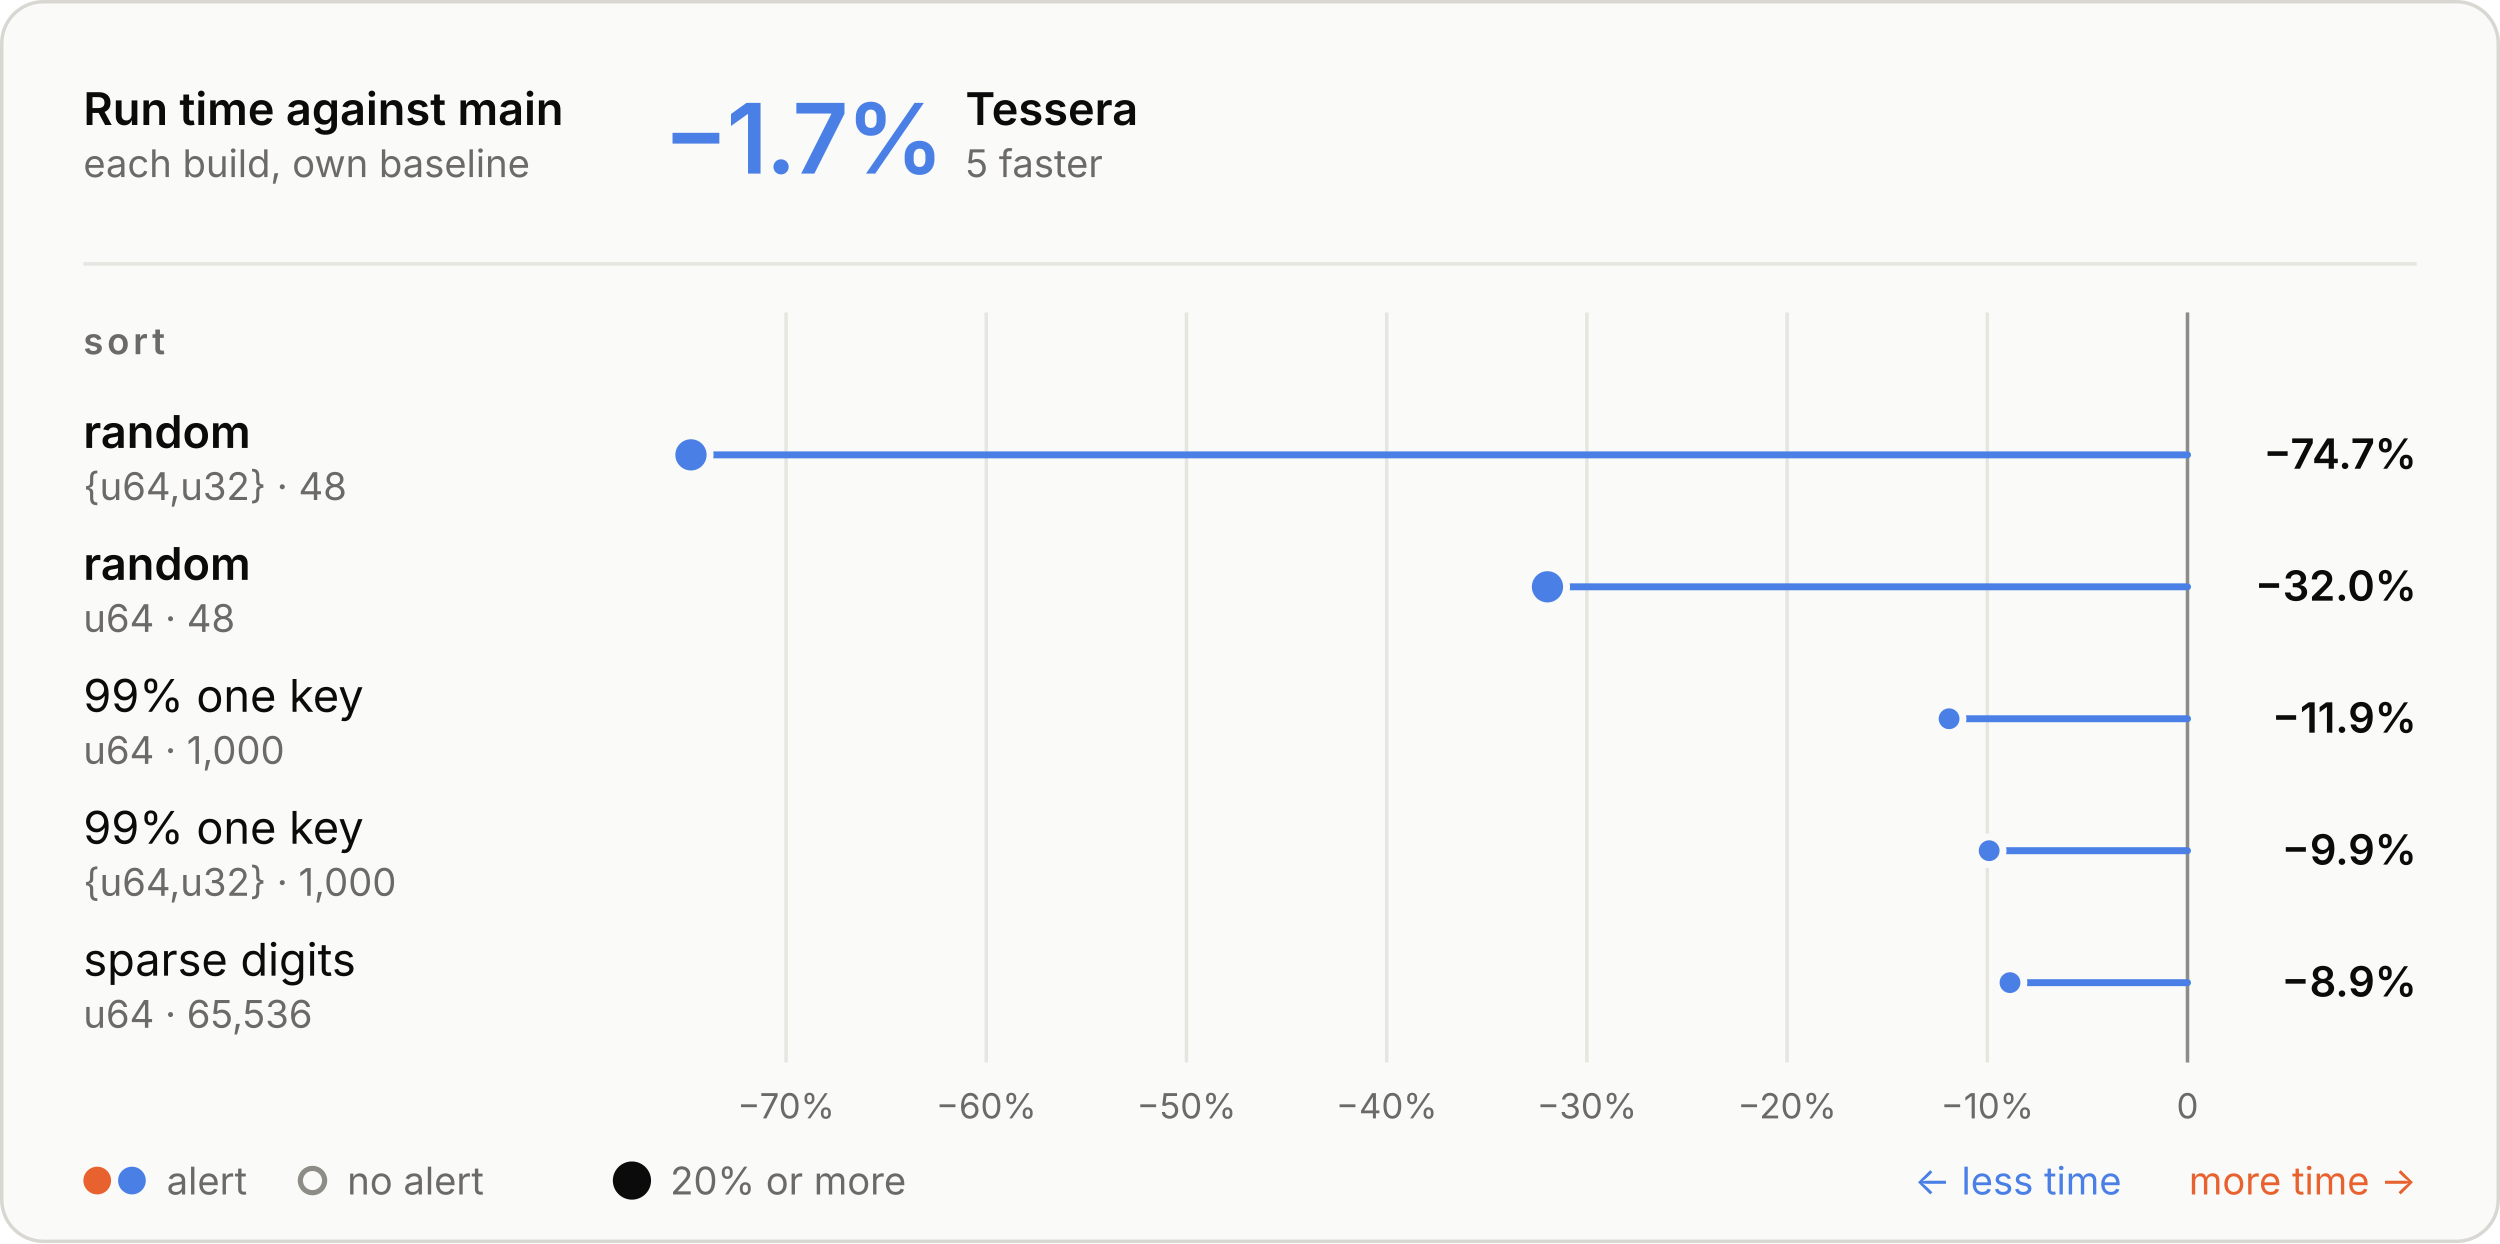
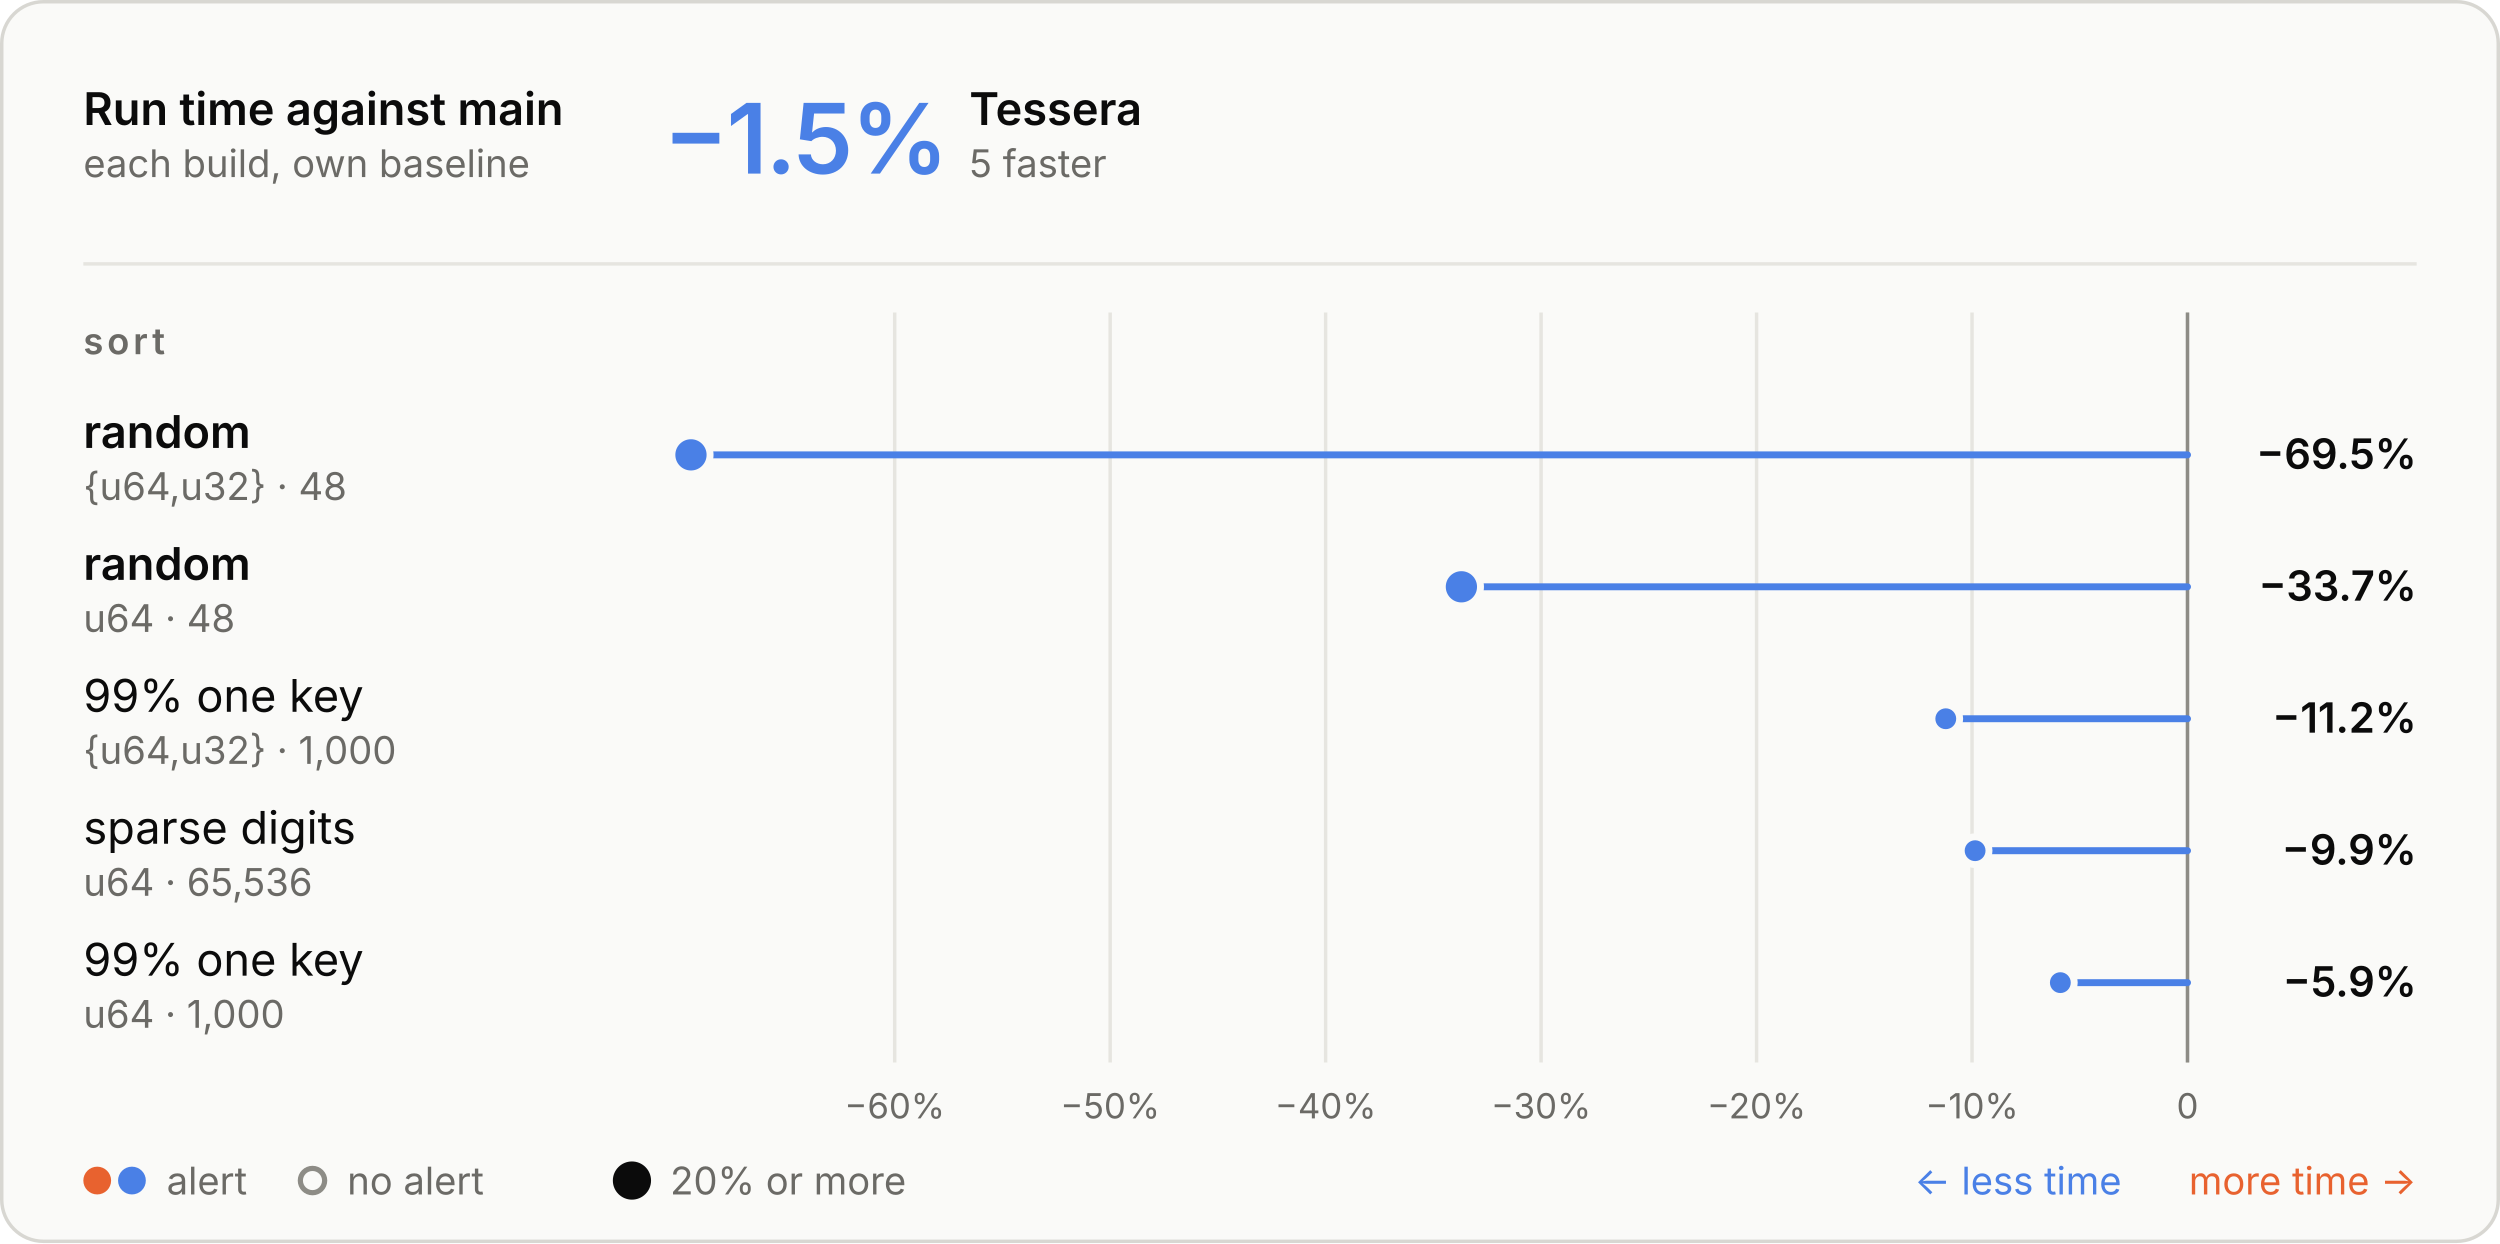
<svg xmlns="http://www.w3.org/2000/svg" aria-describedby="d" aria-labelledby="t" role="img" style="font-family:Inter, -apple-system, BlinkMacSystemFont, &quot;Segoe UI&quot;, Helvetica, Arial, sans-serif;font-size:13px;background:none" viewBox="0 0 720 358" height="358" width="720" text-anchor="middle" font-size="10" font-family="system-ui, sans-serif" fill="currentColor" class="benchmark-figure">
  <style>:where(.benchmark-figure) {
  --plot-background: white;
  display: block;
  height: auto;
  height: intrinsic;
  max-width: 100%;
}
:where(.benchmark-figure text),
:where(.benchmark-figure tspan) {
  white-space: pre;
}</style>
  <g class="figure-fill-panel figure-stroke-border" stroke="#d8d7d2" fill="#fafaf8" aria-label="rect">
    <rect rx="12" height="357" width="719" y="0.5" x="0.5" />
  </g>
  <style>
    .benchmark-figure { font-feature-settings: "tnum", "cv11"; }
    .benchmark-figure [font-size="10.5"] { letter-spacing: 1.1px; }
    .benchmark-figure [font-size="28"] { font-feature-settings: "pnum"; letter-spacing: -.6px; }
    @media (prefers-color-scheme: dark) { .benchmark-figure .figure-fill-panel { fill: #1e1e1d; }
.benchmark-figure .figure-fill-muted { fill: #a3a29b; }
.benchmark-figure .figure-fill-ink { fill: #e8e7e3; }
.benchmark-figure .figure-stroke-border { stroke: #3a3a37; }
.benchmark-figure .figure-stroke-rule { stroke: #30302e; }
.benchmark-figure .figure-stroke-axis { stroke: #6f6e69; }
.benchmark-figure .figure-stroke-panel { stroke: #1e1e1d; } }
    html:not(.dark) .benchmark-figure .figure-fill-panel { fill: #fafaf8; }
html.dark .benchmark-figure .figure-fill-panel { fill: #1e1e1d; }
html:not(.dark) .benchmark-figure .figure-fill-muted { fill: #6b6a66; }
html.dark .benchmark-figure .figure-fill-muted { fill: #a3a29b; }
html:not(.dark) .benchmark-figure .figure-fill-ink { fill: #0b0b0b; }
html.dark .benchmark-figure .figure-fill-ink { fill: #e8e7e3; }
html:not(.dark) .benchmark-figure .figure-stroke-border { stroke: #d8d7d2; }
html.dark .benchmark-figure .figure-stroke-border { stroke: #3a3a37; }
html:not(.dark) .benchmark-figure .figure-stroke-rule { stroke: #e6e5e0; }
html.dark .benchmark-figure .figure-stroke-rule { stroke: #30302e; }
html:not(.dark) .benchmark-figure .figure-stroke-axis { stroke: #8d8c86; }
html.dark .benchmark-figure .figure-stroke-axis { stroke: #6f6e69; }
html:not(.dark) .benchmark-figure .figure-stroke-panel { stroke: #fafaf8; }
html.dark .benchmark-figure .figure-stroke-panel { stroke: #1e1e1d; }
  </style>
  <g class="figure-stroke-rule" stroke="#e6e5e0" aria-hidden="true" aria-label="x-grid">
-     <line y2="306" y1="90" x2="226.388" x1="226.388" />
-     <line y2="306" y1="90" x2="284.047" x1="284.047" />
-     <line y2="306" y1="90" x2="341.706" x1="341.706" />
-     <line y2="306" y1="90" x2="399.364" x1="399.364" />
-     <line y2="306" y1="90" x2="457.023" x1="457.023" />
-     <line y2="306" y1="90" x2="514.682" x1="514.682" />
-     <line y2="306" y1="90" x2="572.341" x1="572.341" />
+     <line y2="306" y1="90" x2="257.671" x1="257.671" />
+     <line y2="306" y1="90" x2="319.726" x1="319.726" />
+     <line y2="306" y1="90" x2="381.781" x1="381.781" />
+     <line y2="306" y1="90" x2="443.835" x1="443.835" />
+     <line y2="306" y1="90" x2="505.89" x1="505.89" />
+     <line y2="306" y1="90" x2="567.945" x1="567.945" />
    <line y2="306" y1="90" x2="630" x1="630" />
  </g>
  <g class="figure-stroke-axis" stroke="#8d8c86" aria-label="rule">
    <line y2="306" y1="90" x2="630" x1="630" />
  </g>
  <g class="figure-fill-muted" transform="translate(0,9)" font-variant="tabular-nums" font-size="10" fill="#6b6a66" aria-label="x-axis tick label">
-     <text transform="translate(226.3878,306)" y="0.71em">−70%</text>
-     <text transform="translate(284.0467,306)" y="0.71em">−60%</text>
-     <text transform="translate(341.7056,306)" y="0.71em">−50%</text>
-     <text transform="translate(399.3645,306)" y="0.71em">−40%</text>
-     <text transform="translate(457.0233,306)" y="0.71em">−30%</text>
-     <text transform="translate(514.6822,306)" y="0.71em">−20%</text>
-     <text transform="translate(572.3411,306)" y="0.71em">−10%</text>
+     <text transform="translate(257.6708,306)" y="0.71em">−60%</text>
+     <text transform="translate(319.7257,306)" y="0.71em">−50%</text>
+     <text transform="translate(381.7806,306)" y="0.71em">−40%</text>
+     <text transform="translate(443.8354,306)" y="0.71em">−30%</text>
+     <text transform="translate(505.8903,306)" y="0.71em">−20%</text>
+     <text transform="translate(567.9451,306)" y="0.71em">−10%</text>
    <text transform="translate(630,306)" y="0.71em">0</text>
  </g>
  <g stroke-linecap="round" stroke-width="2" aria-label="rule">
    <line stroke="#4a80e6" y2="131" y1="131" x2="199" x1="630" />
-     <line stroke="#4a80e6" y2="169" y1="169" x2="445.67" x1="630" />
-     <line stroke="#4a80e6" y2="207" y1="207" x2="561.337" x1="630" />
-     <line stroke="#4a80e6" y2="245" y1="245" x2="572.881" x1="630" />
-     <line stroke="#4a80e6" y2="283" y1="283" x2="578.879" x1="630" />
+     <line stroke="#4a80e6" y2="169" y1="169" x2="420.883" x1="630" />
+     <line stroke="#4a80e6" y2="207" y1="207" x2="560.383" x1="630" />
+     <line stroke="#4a80e6" y2="245" y1="245" x2="568.83" x1="630" />
+     <line stroke="#4a80e6" y2="283" y1="283" x2="593.38" x1="630" />
  </g>
  <g class="figure-stroke-panel" stroke-width="2" stroke="#fafaf8" aria-label="dot">
    <circle fill="#4a80e6" r="5.5" cy="131" cx="199" />
-     <circle fill="#4a80e6" r="5.5" cy="169" cx="445.67" />
-     <circle fill="#4a80e6" r="4" cy="207" cx="561.337" />
-     <circle fill="#4a80e6" r="4" cy="245" cx="572.881" />
-     <circle fill="#4a80e6" r="4" cy="283" cx="578.879" />
+     <circle fill="#4a80e6" r="5.5" cy="169" cx="420.883" />
+     <circle fill="#4a80e6" r="4" cy="207" cx="560.383" />
+     <circle fill="#4a80e6" r="4" cy="245" cx="568.83" />
+     <circle fill="#4a80e6" r="4" cy="283" cx="593.38" />
  </g>
  <g class="figure-fill-ink" font-weight="600" font-size="13" text-anchor="start" fill="#0b0b0b" aria-label="text">
    <text transform="translate(24,36)">Run time against main</text>
  </g>
  <g class="figure-fill-muted" font-weight="400" font-size="11" text-anchor="start" fill="#6b6a66" aria-label="text">
    <text transform="translate(24,51)">each build, own baseline</text>
  </g>
  <g class="figure-stroke-rule" stroke="#e6e5e0" aria-label="rule">
    <line y2="76" y1="76" x2="696" x1="24" />
  </g>
  <g font-weight="600" font-size="28" text-anchor="start" fill="#4a80e6" aria-label="text">
-     <text transform="translate(191,50)">−1.7%</text>
+     <text transform="translate(191,50)">−1.5%</text>
  </g>
  <g class="figure-fill-ink" font-weight="600" font-size="13" text-anchor="start" fill="#0b0b0b" aria-label="text">
-     <text transform="translate(278.04,36)">Tessera</text>
+     <text transform="translate(279.16,36)">Tessera</text>
  </g>
  <g class="figure-fill-muted" font-weight="400" font-size="11" text-anchor="start" fill="#6b6a66" aria-label="text">
-     <text transform="translate(278.04,51)">5 faster</text>
+     <text transform="translate(279.16,51)">5 faster</text>
  </g>
  <g class="figure-fill-muted" font-weight="600" font-size="10.5" text-anchor="start" fill="#6b6a66" aria-label="text">
    <text transform="translate(24,102)">sort</text>
  </g>
  <g class="figure-fill-ink" font-weight="600" font-size="13" text-anchor="start" fill="#0b0b0b" aria-label="text">
    <text transform="translate(24,129)">random</text>
  </g>
  <g class="figure-fill-muted" font-weight="400" font-size="11" text-anchor="start" fill="#6b6a66" aria-label="text">
    <text transform="translate(24,144)">{u64,u32} · 48</text>
  </g>
  <g class="figure-fill-ink" font-weight="600" font-size="12" text-anchor="end" fill="#0b0b0b" aria-label="text">
-     <text transform="translate(696,135)">−74.7%</text>
+     <text transform="translate(696,135)">−69.5%</text>
  </g>
  <g class="figure-fill-ink" font-weight="600" font-size="13" text-anchor="start" fill="#0b0b0b" aria-label="text">
    <text transform="translate(24,167)">random</text>
  </g>
  <g class="figure-fill-muted" font-weight="400" font-size="11" text-anchor="start" fill="#6b6a66" aria-label="text">
    <text transform="translate(24,182)">u64 · 48</text>
  </g>
  <g class="figure-fill-ink" font-weight="600" font-size="12" text-anchor="end" fill="#0b0b0b" aria-label="text">
-     <text transform="translate(696,173)">−32.0%</text>
+     <text transform="translate(696,173)">−33.7%</text>
  </g>
  <g class="figure-fill-ink" font-weight="400" font-size="13" text-anchor="start" fill="#0b0b0b" aria-label="text">
    <text transform="translate(24,205)">99% one key</text>
  </g>
  <g class="figure-fill-muted" font-weight="400" font-size="11" text-anchor="start" fill="#6b6a66" aria-label="text">
-     <text transform="translate(24,220)">u64 · 1,000</text>
+     <text transform="translate(24,220)">{u64,u32} · 1,000</text>
  </g>
  <g class="figure-fill-ink" font-weight="600" font-size="12" text-anchor="end" fill="#0b0b0b" aria-label="text">
-     <text transform="translate(696,211)">−11.9%</text>
+     <text transform="translate(696,211)">−11.2%</text>
  </g>
  <g class="figure-fill-ink" font-weight="400" font-size="13" text-anchor="start" fill="#0b0b0b" aria-label="text">
-     <text transform="translate(24,243)">99% one key</text>
+     <text transform="translate(24,243)">sparse digits</text>
  </g>
  <g class="figure-fill-muted" font-weight="400" font-size="11" text-anchor="start" fill="#6b6a66" aria-label="text">
-     <text transform="translate(24,258)">{u64,u32} · 1,000</text>
+     <text transform="translate(24,258)">u64 · 65,536</text>
  </g>
  <g class="figure-fill-ink" font-weight="600" font-size="12" text-anchor="end" fill="#0b0b0b" aria-label="text">
    <text transform="translate(696,249)">−9.9%</text>
  </g>
  <g class="figure-fill-ink" font-weight="400" font-size="13" text-anchor="start" fill="#0b0b0b" aria-label="text">
-     <text transform="translate(24,281)">sparse digits</text>
+     <text transform="translate(24,281)">99% one key</text>
  </g>
  <g class="figure-fill-muted" font-weight="400" font-size="11" text-anchor="start" fill="#6b6a66" aria-label="text">
-     <text transform="translate(24,296)">u64 · 65,536</text>
+     <text transform="translate(24,296)">u64 · 1,000</text>
  </g>
  <g class="figure-fill-ink" font-weight="600" font-size="12" text-anchor="end" fill="#0b0b0b" aria-label="text">
-     <text transform="translate(696,287)">−8.9%</text>
+     <text transform="translate(696,287)">−5.9%</text>
  </g>
  <g fill="#e8622f" aria-label="dot">
    <circle r="4" cy="340" cx="28" />
  </g>
  <g fill="#4a80e6" aria-label="dot">
    <circle r="4" cy="340" cx="38" />
  </g>
  <g class="figure-fill-muted" font-weight="400" font-size="11" text-anchor="start" fill="#6b6a66" aria-label="text">
    <text transform="translate(48,344)">alert</text>
  </g>
  <g class="figure-fill-panel figure-stroke-axis" stroke-width="1.5" stroke="#8d8c86" fill="#fafaf8" aria-label="dot">
    <circle r="3.5" cy="340" cx="90" />
  </g>
  <g class="figure-fill-muted" font-weight="400" font-size="11" text-anchor="start" fill="#6b6a66" aria-label="text">
    <text transform="translate(100,344)">no alert</text>
  </g>
  <g class="figure-fill-ink" fill="#0b0b0b" aria-label="dot">
    <circle r="5.5" cy="340" cx="182" />
  </g>
  <g class="figure-fill-muted" font-weight="400" font-size="11" text-anchor="start" fill="#6b6a66" aria-label="text">
    <text transform="translate(193,344)">20% or more</text>
  </g>
  <g font-weight="400" font-size="11" text-anchor="end" fill="#e8622f" aria-label="text">
    <text transform="translate(696,344)">more time →</text>
  </g>
  <g font-weight="400" font-size="11" text-anchor="end" fill="#4a80e6" aria-label="text">
    <text transform="translate(611,344)">← less time</text>
  </g>
</svg>
